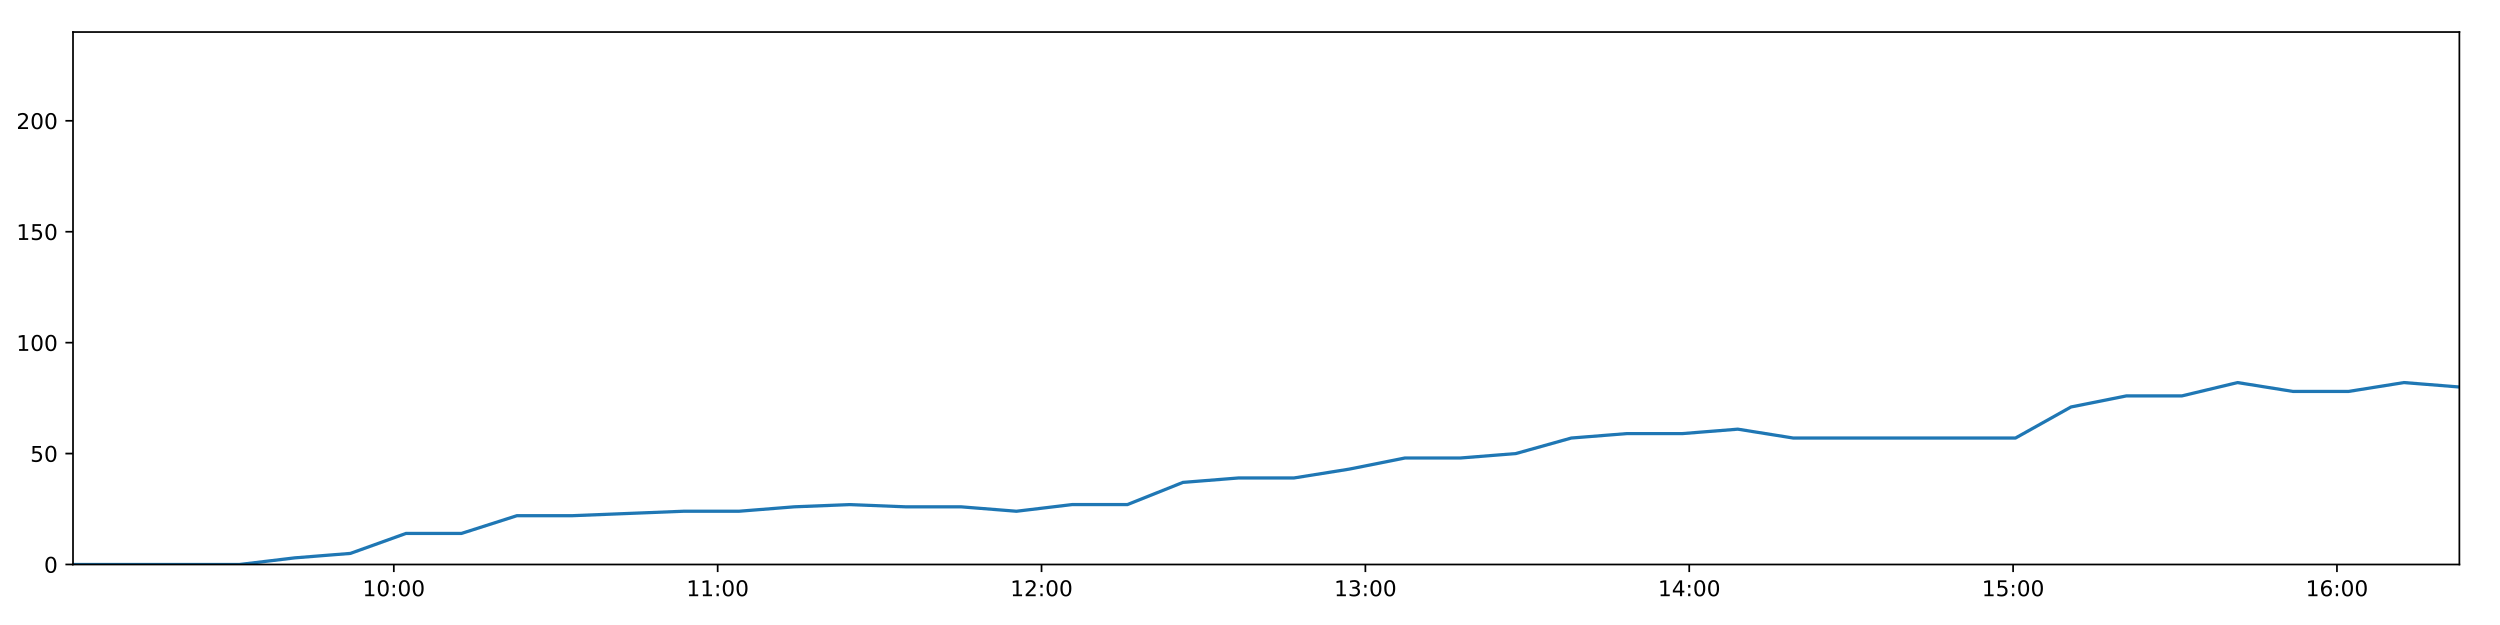
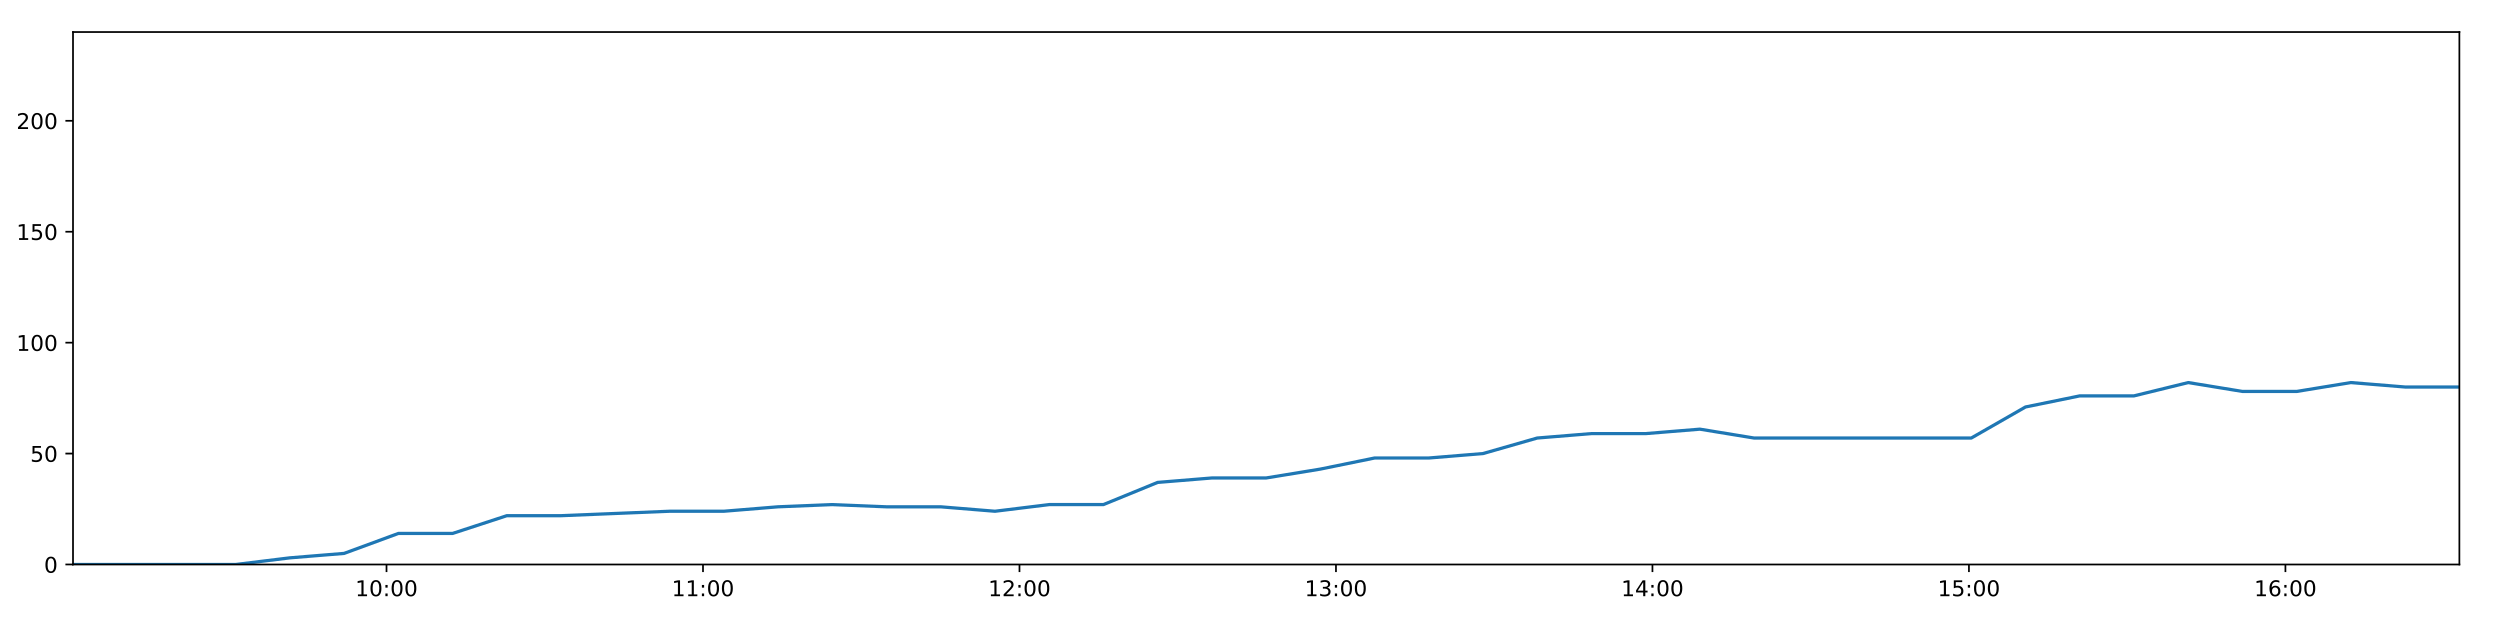
<svg xmlns="http://www.w3.org/2000/svg" xmlns:xlink="http://www.w3.org/1999/xlink" height="288pt" version="1.1" viewBox="0 0 1152 288" width="1152pt">
  <defs>
    <style type="text/css">
*{stroke-linecap:butt;stroke-linejoin:round;}
  </style>
  </defs>
  <g id="figure_1">
    <g id="patch_1">
      <path d="M 0 288  L 1152 288  L 1152 0  L 0 0  z " style="fill:#ffffff;" />
    </g>
    <g id="axes_1">
      <g id="patch_2">
        <path d="M 33.64 260.12  L 1133.28 260.12  L 1133.28 14.76  L 33.64 14.76  z " style="fill:#ffffff;" />
      </g>
      <g id="matplotlib.axis_1">
        <g id="xtick_1">
          <g id="line2d_1">
            <defs>
-               <path d="M 0 0  L 0 3.5  " id="m89ccde2815" style="stroke:#000000;stroke-width:0.8;" />
-             </defs>
-             <g>
-               <use style="stroke:#000000;stroke-width:0.8;" x="181.47" xlink:href="#m89ccde2815" y="260.12" />
+               <path d="M 0 0  L 0 3.5  " id="m72e1a30c59" style="stroke:#000000;stroke-width:0.8;" />
+             </defs>
+             <g>
+               <use style="stroke:#000000;stroke-width:0.8;" x="178.105" xlink:href="#m72e1a30c59" y="260.12" />
            </g>
          </g>
          <g id="text_1">
            <defs>
              <path d="M 12.406 8.297  L 28.516 8.297  L 28.516 63.922  L 10.984 60.406  L 10.984 69.391  L 28.422 72.906  L 38.281 72.906  L 38.281 8.297  L 54.391 8.297  L 54.391 0  L 12.406 0  z " id="DejaVuSans-49" />
              <path d="M 31.781 66.406  Q 24.172 66.406 20.328 58.906  Q 16.5 51.422 16.5 36.375  Q 16.5 21.391 20.328 13.891  Q 24.172 6.391 31.781 6.391  Q 39.453 6.391 43.281 13.891  Q 47.125 21.391 47.125 36.375  Q 47.125 51.422 43.281 58.906  Q 39.453 66.406 31.781 66.406  z M 31.781 74.219  Q 44.047 74.219 50.516 64.516  Q 56.984 54.828 56.984 36.375  Q 56.984 17.969 50.516 8.266  Q 44.047 -1.422 31.781 -1.422  Q 19.531 -1.422 13.062 8.266  Q 6.594 17.969 6.594 36.375  Q 6.594 54.828 13.062 64.516  Q 19.531 74.219 31.781 74.219  z " id="DejaVuSans-48" />
              <path d="M 11.719 12.406  L 22.016 12.406  L 22.016 0  L 11.719 0  z M 11.719 51.703  L 22.016 51.703  L 22.016 39.312  L 11.719 39.312  z " id="DejaVuSans-58" />
            </defs>
-             <g transform="translate(167.0606 274.7184)scale(0.1 -0.1)">
+             <g transform="translate(163.6957 274.7184)scale(0.1 -0.1)">
              <use xlink:href="#DejaVuSans-49" />
              <use x="63.623" xlink:href="#DejaVuSans-48" />
              <use x="127.246" xlink:href="#DejaVuSans-58" />
              <use x="160.938" xlink:href="#DejaVuSans-48" />
              <use x="224.561" xlink:href="#DejaVuSans-48" />
            </g>
          </g>
        </g>
        <g id="xtick_2">
          <g id="line2d_2">
            <g>
-               <use style="stroke:#000000;stroke-width:0.8;" x="330.703" xlink:href="#m89ccde2815" y="260.12" />
+               <use style="stroke:#000000;stroke-width:0.8;" x="323.941" xlink:href="#m72e1a30c59" y="260.12" />
            </g>
          </g>
          <g id="text_2">
-             <g transform="translate(316.2932 274.7184)scale(0.1 -0.1)">
+             <g transform="translate(309.5314 274.7184)scale(0.1 -0.1)">
              <use xlink:href="#DejaVuSans-49" />
              <use x="63.623" xlink:href="#DejaVuSans-49" />
              <use x="127.246" xlink:href="#DejaVuSans-58" />
              <use x="160.938" xlink:href="#DejaVuSans-48" />
              <use x="224.561" xlink:href="#DejaVuSans-48" />
            </g>
          </g>
        </g>
        <g id="xtick_3">
          <g id="line2d_3">
            <g>
-               <use style="stroke:#000000;stroke-width:0.8;" x="479.935" xlink:href="#m89ccde2815" y="260.12" />
+               <use style="stroke:#000000;stroke-width:0.8;" x="469.777" xlink:href="#m72e1a30c59" y="260.12" />
            </g>
          </g>
          <g id="text_3">
            <defs>
              <path d="M 19.188 8.297  L 53.609 8.297  L 53.609 0  L 7.328 0  L 7.328 8.297  Q 12.938 14.109 22.625 23.891  Q 32.328 33.688 34.812 36.531  Q 39.547 41.844 41.422 45.531  Q 43.312 49.219 43.312 52.781  Q 43.312 58.594 39.234 62.25  Q 35.156 65.922 28.609 65.922  Q 23.969 65.922 18.812 64.312  Q 13.672 62.703 7.812 59.422  L 7.812 69.391  Q 13.766 71.781 18.938 73  Q 24.125 74.219 28.422 74.219  Q 39.75 74.219 46.484 68.547  Q 53.219 62.891 53.219 53.422  Q 53.219 48.922 51.531 44.891  Q 49.859 40.875 45.406 35.406  Q 44.188 33.984 37.641 27.219  Q 31.109 20.453 19.188 8.297  z " id="DejaVuSans-50" />
            </defs>
-             <g transform="translate(465.5258 274.7184)scale(0.1 -0.1)">
+             <g transform="translate(455.3672 274.7184)scale(0.1 -0.1)">
              <use xlink:href="#DejaVuSans-49" />
              <use x="63.623" xlink:href="#DejaVuSans-50" />
              <use x="127.246" xlink:href="#DejaVuSans-58" />
              <use x="160.938" xlink:href="#DejaVuSans-48" />
              <use x="224.561" xlink:href="#DejaVuSans-48" />
            </g>
          </g>
        </g>
        <g id="xtick_4">
          <g id="line2d_4">
            <g>
-               <use style="stroke:#000000;stroke-width:0.8;" x="629.168" xlink:href="#m89ccde2815" y="260.12" />
+               <use style="stroke:#000000;stroke-width:0.8;" x="615.612" xlink:href="#m72e1a30c59" y="260.12" />
            </g>
          </g>
          <g id="text_4">
            <defs>
              <path d="M 40.578 39.312  Q 47.656 37.797 51.625 33  Q 55.609 28.219 55.609 21.188  Q 55.609 10.406 48.188 4.484  Q 40.766 -1.422 27.094 -1.422  Q 22.516 -1.422 17.656 -0.516  Q 12.797 0.391 7.625 2.203  L 7.625 11.719  Q 11.719 9.328 16.594 8.109  Q 21.484 6.891 26.812 6.891  Q 36.078 6.891 40.938 10.547  Q 45.797 14.203 45.797 21.188  Q 45.797 27.641 41.281 31.266  Q 36.766 34.906 28.719 34.906  L 20.219 34.906  L 20.219 43.016  L 29.109 43.016  Q 36.375 43.016 40.234 45.922  Q 44.094 48.828 44.094 54.297  Q 44.094 59.906 40.109 62.906  Q 36.141 65.922 28.719 65.922  Q 24.656 65.922 20.016 65.031  Q 15.375 64.156 9.812 62.312  L 9.812 71.094  Q 15.438 72.656 20.344 73.438  Q 25.25 74.219 29.594 74.219  Q 40.828 74.219 47.359 69.109  Q 53.906 64.016 53.906 55.328  Q 53.906 49.266 50.438 45.094  Q 46.969 40.922 40.578 39.312  z " id="DejaVuSans-51" />
            </defs>
-             <g transform="translate(614.7584 274.7184)scale(0.1 -0.1)">
+             <g transform="translate(601.2029 274.7184)scale(0.1 -0.1)">
              <use xlink:href="#DejaVuSans-49" />
              <use x="63.623" xlink:href="#DejaVuSans-51" />
              <use x="127.246" xlink:href="#DejaVuSans-58" />
              <use x="160.938" xlink:href="#DejaVuSans-48" />
              <use x="224.561" xlink:href="#DejaVuSans-48" />
            </g>
          </g>
        </g>
        <g id="xtick_5">
          <g id="line2d_5">
            <g>
-               <use style="stroke:#000000;stroke-width:0.8;" x="778.4" xlink:href="#m89ccde2815" y="260.12" />
+               <use style="stroke:#000000;stroke-width:0.8;" x="761.448" xlink:href="#m72e1a30c59" y="260.12" />
            </g>
          </g>
          <g id="text_5">
            <defs>
              <path d="M 37.797 64.312  L 12.891 25.391  L 37.797 25.391  z M 35.203 72.906  L 47.609 72.906  L 47.609 25.391  L 58.016 25.391  L 58.016 17.188  L 47.609 17.188  L 47.609 0  L 37.797 0  L 37.797 17.188  L 4.891 17.188  L 4.891 26.703  z " id="DejaVuSans-52" />
            </defs>
-             <g transform="translate(763.991 274.7184)scale(0.1 -0.1)">
+             <g transform="translate(747.0386 274.7184)scale(0.1 -0.1)">
              <use xlink:href="#DejaVuSans-49" />
              <use x="63.623" xlink:href="#DejaVuSans-52" />
              <use x="127.246" xlink:href="#DejaVuSans-58" />
              <use x="160.938" xlink:href="#DejaVuSans-48" />
              <use x="224.561" xlink:href="#DejaVuSans-48" />
            </g>
          </g>
        </g>
        <g id="xtick_6">
          <g id="line2d_6">
            <g>
-               <use style="stroke:#000000;stroke-width:0.8;" x="927.633" xlink:href="#m89ccde2815" y="260.12" />
+               <use style="stroke:#000000;stroke-width:0.8;" x="907.284" xlink:href="#m72e1a30c59" y="260.12" />
            </g>
          </g>
          <g id="text_6">
            <defs>
              <path d="M 10.797 72.906  L 49.516 72.906  L 49.516 64.594  L 19.828 64.594  L 19.828 46.734  Q 21.969 47.469 24.109 47.828  Q 26.266 48.188 28.422 48.188  Q 40.625 48.188 47.75 41.5  Q 54.891 34.812 54.891 23.391  Q 54.891 11.625 47.562 5.094  Q 40.234 -1.422 26.906 -1.422  Q 22.312 -1.422 17.547 -0.641  Q 12.797 0.141 7.719 1.703  L 7.719 11.625  Q 12.109 9.234 16.797 8.062  Q 21.484 6.891 26.703 6.891  Q 35.156 6.891 40.078 11.328  Q 45.016 15.766 45.016 23.391  Q 45.016 31 40.078 35.438  Q 35.156 39.891 26.703 39.891  Q 22.75 39.891 18.812 39.016  Q 14.891 38.141 10.797 36.281  z " id="DejaVuSans-53" />
            </defs>
-             <g transform="translate(913.2236 274.7184)scale(0.1 -0.1)">
+             <g transform="translate(892.8744 274.7184)scale(0.1 -0.1)">
              <use xlink:href="#DejaVuSans-49" />
              <use x="63.623" xlink:href="#DejaVuSans-53" />
              <use x="127.246" xlink:href="#DejaVuSans-58" />
              <use x="160.938" xlink:href="#DejaVuSans-48" />
              <use x="224.561" xlink:href="#DejaVuSans-48" />
            </g>
          </g>
        </g>
        <g id="xtick_7">
          <g id="line2d_7">
            <g>
-               <use style="stroke:#000000;stroke-width:0.8;" x="1076.866" xlink:href="#m89ccde2815" y="260.12" />
+               <use style="stroke:#000000;stroke-width:0.8;" x="1053.12" xlink:href="#m72e1a30c59" y="260.12" />
            </g>
          </g>
          <g id="text_7">
            <defs>
              <path d="M 33.016 40.375  Q 26.375 40.375 22.484 35.828  Q 18.609 31.297 18.609 23.391  Q 18.609 15.531 22.484 10.953  Q 26.375 6.391 33.016 6.391  Q 39.656 6.391 43.531 10.953  Q 47.406 15.531 47.406 23.391  Q 47.406 31.297 43.531 35.828  Q 39.656 40.375 33.016 40.375  z M 52.594 71.297  L 52.594 62.312  Q 48.875 64.062 45.094 64.984  Q 41.312 65.922 37.594 65.922  Q 27.828 65.922 22.672 59.328  Q 17.531 52.734 16.797 39.406  Q 19.672 43.656 24.016 45.922  Q 28.375 48.188 33.594 48.188  Q 44.578 48.188 50.953 41.516  Q 57.328 34.859 57.328 23.391  Q 57.328 12.156 50.688 5.359  Q 44.047 -1.422 33.016 -1.422  Q 20.359 -1.422 13.672 8.266  Q 6.984 17.969 6.984 36.375  Q 6.984 53.656 15.188 63.938  Q 23.391 74.219 37.203 74.219  Q 40.922 74.219 44.703 73.484  Q 48.484 72.75 52.594 71.297  z " id="DejaVuSans-54" />
            </defs>
-             <g transform="translate(1062.456 274.7184)scale(0.1 -0.1)">
+             <g transform="translate(1038.71 274.7184)scale(0.1 -0.1)">
              <use xlink:href="#DejaVuSans-49" />
              <use x="63.623" xlink:href="#DejaVuSans-54" />
              <use x="127.246" xlink:href="#DejaVuSans-58" />
              <use x="160.938" xlink:href="#DejaVuSans-48" />
              <use x="224.561" xlink:href="#DejaVuSans-48" />
            </g>
          </g>
        </g>
      </g>
      <g id="matplotlib.axis_2">
        <g id="ytick_1">
          <g id="line2d_8">
            <defs>
-               <path d="M 0 0  L -3.5 0  " id="mbaf1f4cf71" style="stroke:#000000;stroke-width:0.8;" />
-             </defs>
-             <g>
-               <use style="stroke:#000000;stroke-width:0.8;" x="33.64" xlink:href="#mbaf1f4cf71" y="260.12" />
+               <path d="M 0 0  L -3.5 0  " id="mb1a18af047" style="stroke:#000000;stroke-width:0.8;" />
+             </defs>
+             <g>
+               <use style="stroke:#000000;stroke-width:0.8;" x="33.64" xlink:href="#mb1a18af047" y="260.12" />
            </g>
          </g>
          <g id="text_8">
            <g transform="translate(20.2775 263.9192)scale(0.1 -0.1)">
              <use xlink:href="#DejaVuSans-48" />
            </g>
          </g>
        </g>
        <g id="ytick_2">
          <g id="line2d_9">
            <g>
-               <use style="stroke:#000000;stroke-width:0.8;" x="33.64" xlink:href="#mbaf1f4cf71" y="209.003" />
+               <use style="stroke:#000000;stroke-width:0.8;" x="33.64" xlink:href="#mb1a18af047" y="209.003" />
            </g>
          </g>
          <g id="text_9">
            <g transform="translate(13.915 212.8026)scale(0.1 -0.1)">
              <use xlink:href="#DejaVuSans-53" />
              <use x="63.623" xlink:href="#DejaVuSans-48" />
            </g>
          </g>
        </g>
        <g id="ytick_3">
          <g id="line2d_10">
            <g>
-               <use style="stroke:#000000;stroke-width:0.8;" x="33.64" xlink:href="#mbaf1f4cf71" y="157.887" />
+               <use style="stroke:#000000;stroke-width:0.8;" x="33.64" xlink:href="#mb1a18af047" y="157.887" />
            </g>
          </g>
          <g id="text_10">
            <g transform="translate(7.5525 161.6859)scale(0.1 -0.1)">
              <use xlink:href="#DejaVuSans-49" />
              <use x="63.623" xlink:href="#DejaVuSans-48" />
              <use x="127.246" xlink:href="#DejaVuSans-48" />
            </g>
          </g>
        </g>
        <g id="ytick_4">
          <g id="line2d_11">
            <g>
-               <use style="stroke:#000000;stroke-width:0.8;" x="33.64" xlink:href="#mbaf1f4cf71" y="106.77" />
+               <use style="stroke:#000000;stroke-width:0.8;" x="33.64" xlink:href="#mb1a18af047" y="106.77" />
            </g>
          </g>
          <g id="text_11">
            <g transform="translate(7.5525 110.5692)scale(0.1 -0.1)">
              <use xlink:href="#DejaVuSans-49" />
              <use x="63.623" xlink:href="#DejaVuSans-53" />
              <use x="127.246" xlink:href="#DejaVuSans-48" />
            </g>
          </g>
        </g>
        <g id="ytick_5">
          <g id="line2d_12">
            <g>
-               <use style="stroke:#000000;stroke-width:0.8;" x="33.64" xlink:href="#mbaf1f4cf71" y="55.653" />
+               <use style="stroke:#000000;stroke-width:0.8;" x="33.64" xlink:href="#mb1a18af047" y="55.653" />
            </g>
          </g>
          <g id="text_12">
            <g transform="translate(7.5525 59.45255)scale(0.1 -0.1)">
              <use xlink:href="#DejaVuSans-50" />
              <use x="63.623" xlink:href="#DejaVuSans-48" />
              <use x="127.246" xlink:href="#DejaVuSans-48" />
            </g>
          </g>
        </g>
      </g>
      <g id="line2d_13">
-         <path clip-path="url(#p68e54e86f6)" d="M 33.64 260.12  L 59.196 260.12  L 84.774 260.12  L 110.336 260.12  L 135.905 257.053  L 161.469 255.008  L 187.071 245.807  L 212.634 245.807  L 238.2 237.629  L 263.779 237.629  L 289.353 236.606  L 314.925 235.584  L 340.471 235.584  L 366.035 233.539  L 391.609 232.517  L 417.198 233.539  L 442.765 233.539  L 468.376 235.584  L 493.938 232.517  L 519.501 232.517  L 545.066 222.294  L 570.657 220.249  L 596.222 220.249  L 621.789 216.16  L 647.383 211.048  L 672.922 211.048  L 698.488 209.003  L 724.047 201.847  L 749.627 199.802  L 775.192 199.802  L 800.76 197.758  L 826.33 201.847  L 851.927 201.847  L 877.487 201.847  L 903.191 201.847  L 928.738 201.847  L 954.31 187.534  L 979.885 182.423  L 1005.458 182.423  L 1031.068 176.289  L 1056.61 180.378  L 1082.179 180.378  L 1107.736 176.289  L 1133.28 178.333  " style="fill:none;stroke:#1f77b4;stroke-linecap:square;stroke-width:1.5;" />
+         <path clip-path="url(#pa617c5539e)" d="M 33.64 260.12  L 58.614 260.12  L 83.61 260.12  L 108.59 260.12  L 133.577 257.053  L 158.56 255.008  L 183.579 245.807  L 208.559 245.807  L 233.544 237.629  L 258.54 237.629  L 283.533 236.606  L 308.522 235.584  L 333.486 235.584  L 358.469 233.539  L 383.461 232.517  L 408.467 233.539  L 433.453 233.539  L 458.481 235.584  L 483.46 232.517  L 508.442 232.517  L 533.425 222.294  L 558.433 220.249  L 583.416 220.249  L 608.402 216.16  L 633.413 211.048  L 658.371 211.048  L 683.355 209.003  L 708.332 201.847  L 733.329 199.802  L 758.312 199.802  L 783.298 197.758  L 808.286 201.847  L 833.301 201.847  L 858.279 201.847  L 883.398 201.847  L 908.364 201.847  L 933.353 187.534  L 958.347 182.423  L 983.337 182.423  L 1008.364 176.289  L 1033.325 180.378  L 1058.312 180.378  L 1083.287 176.289  L 1108.25 178.333  L 1133.28 178.333  " style="fill:none;stroke:#1f77b4;stroke-linecap:square;stroke-width:1.5;" />
      </g>
      <g id="patch_3">
        <path d="M 33.64 260.12  L 33.64 14.76  " style="fill:none;stroke:#000000;stroke-linecap:square;stroke-linejoin:miter;stroke-width:0.8;" />
      </g>
      <g id="patch_4">
        <path d="M 1133.28 260.12  L 1133.28 14.76  " style="fill:none;stroke:#000000;stroke-linecap:square;stroke-linejoin:miter;stroke-width:0.8;" />
      </g>
      <g id="patch_5">
        <path d="M 33.64 260.12  L 1133.28 260.12  " style="fill:none;stroke:#000000;stroke-linecap:square;stroke-linejoin:miter;stroke-width:0.8;" />
      </g>
      <g id="patch_6">
        <path d="M 33.64 14.76  L 1133.28 14.76  " style="fill:none;stroke:#000000;stroke-linecap:square;stroke-linejoin:miter;stroke-width:0.8;" />
      </g>
    </g>
  </g>
  <defs>
-     <clipPath id="p68e54e86f6">
+     <clipPath id="pa617c5539e">
      <rect height="245.36" width="1099.64" x="33.64" y="14.76" />
    </clipPath>
  </defs>
</svg>
